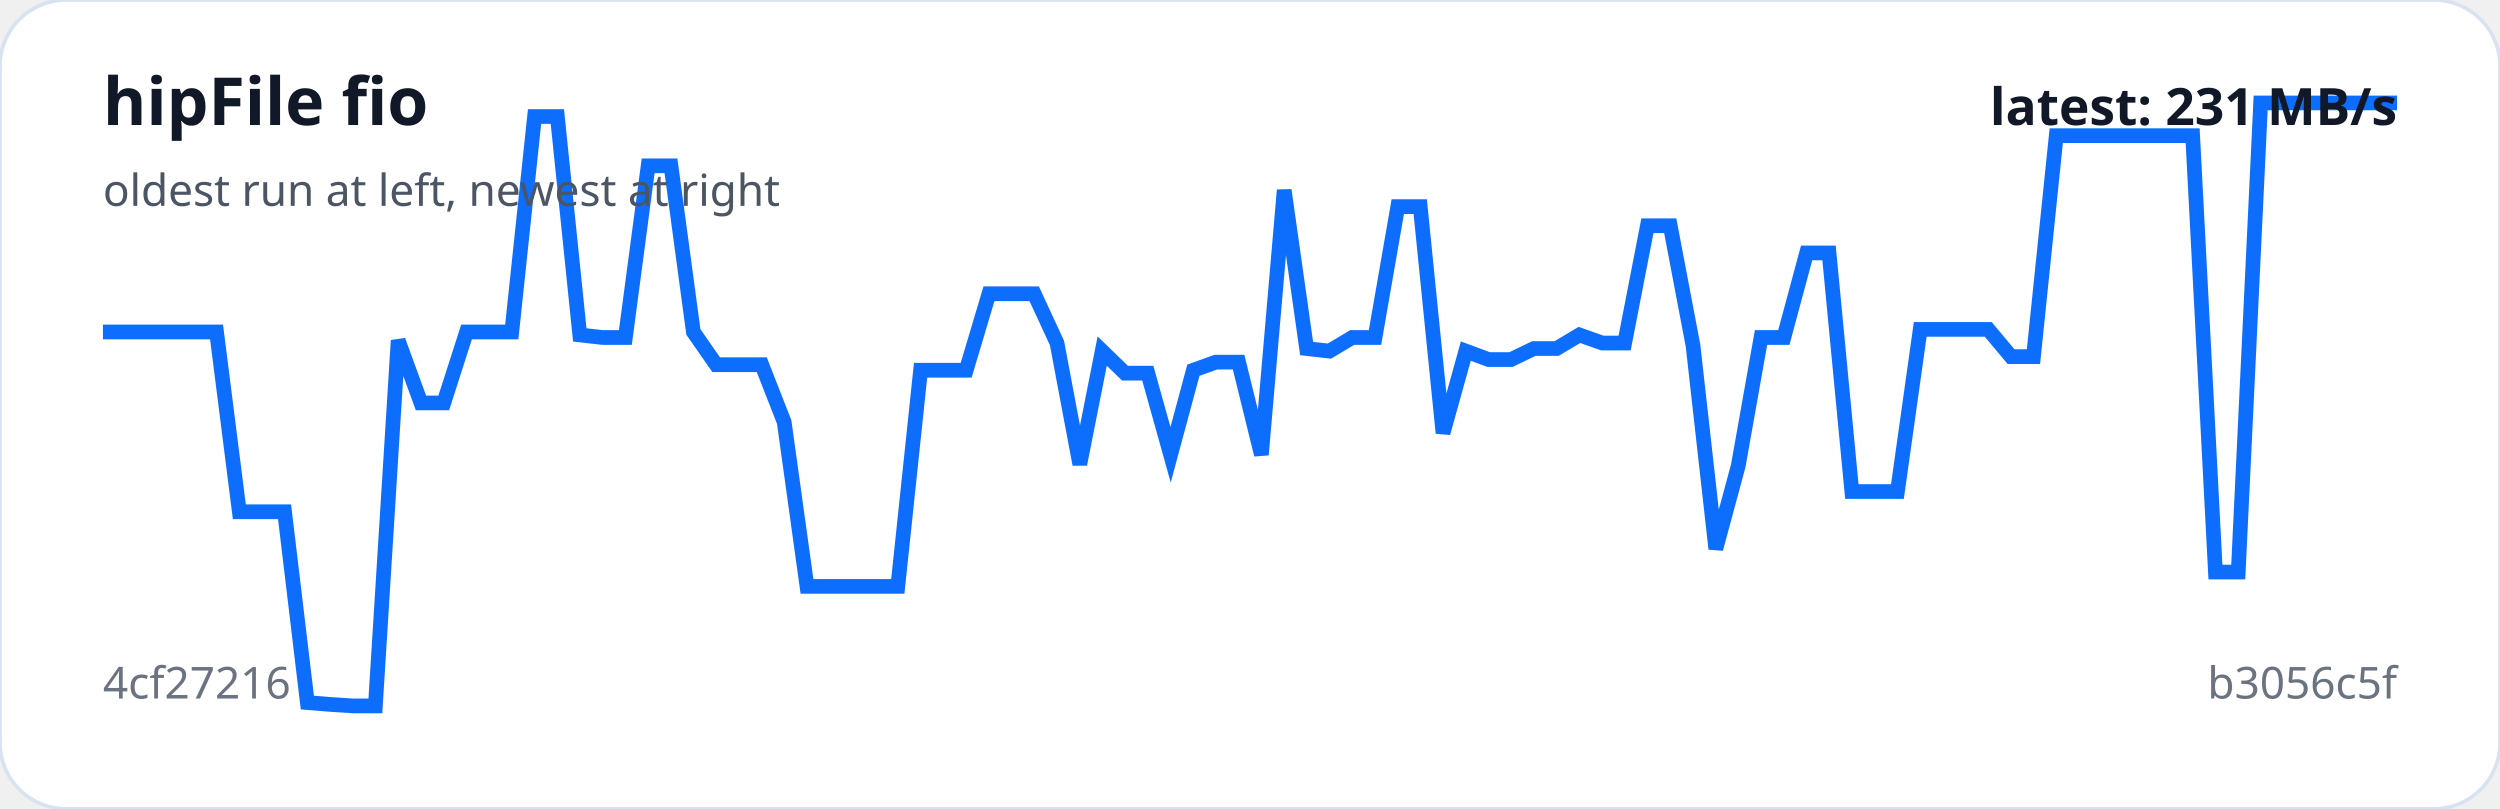
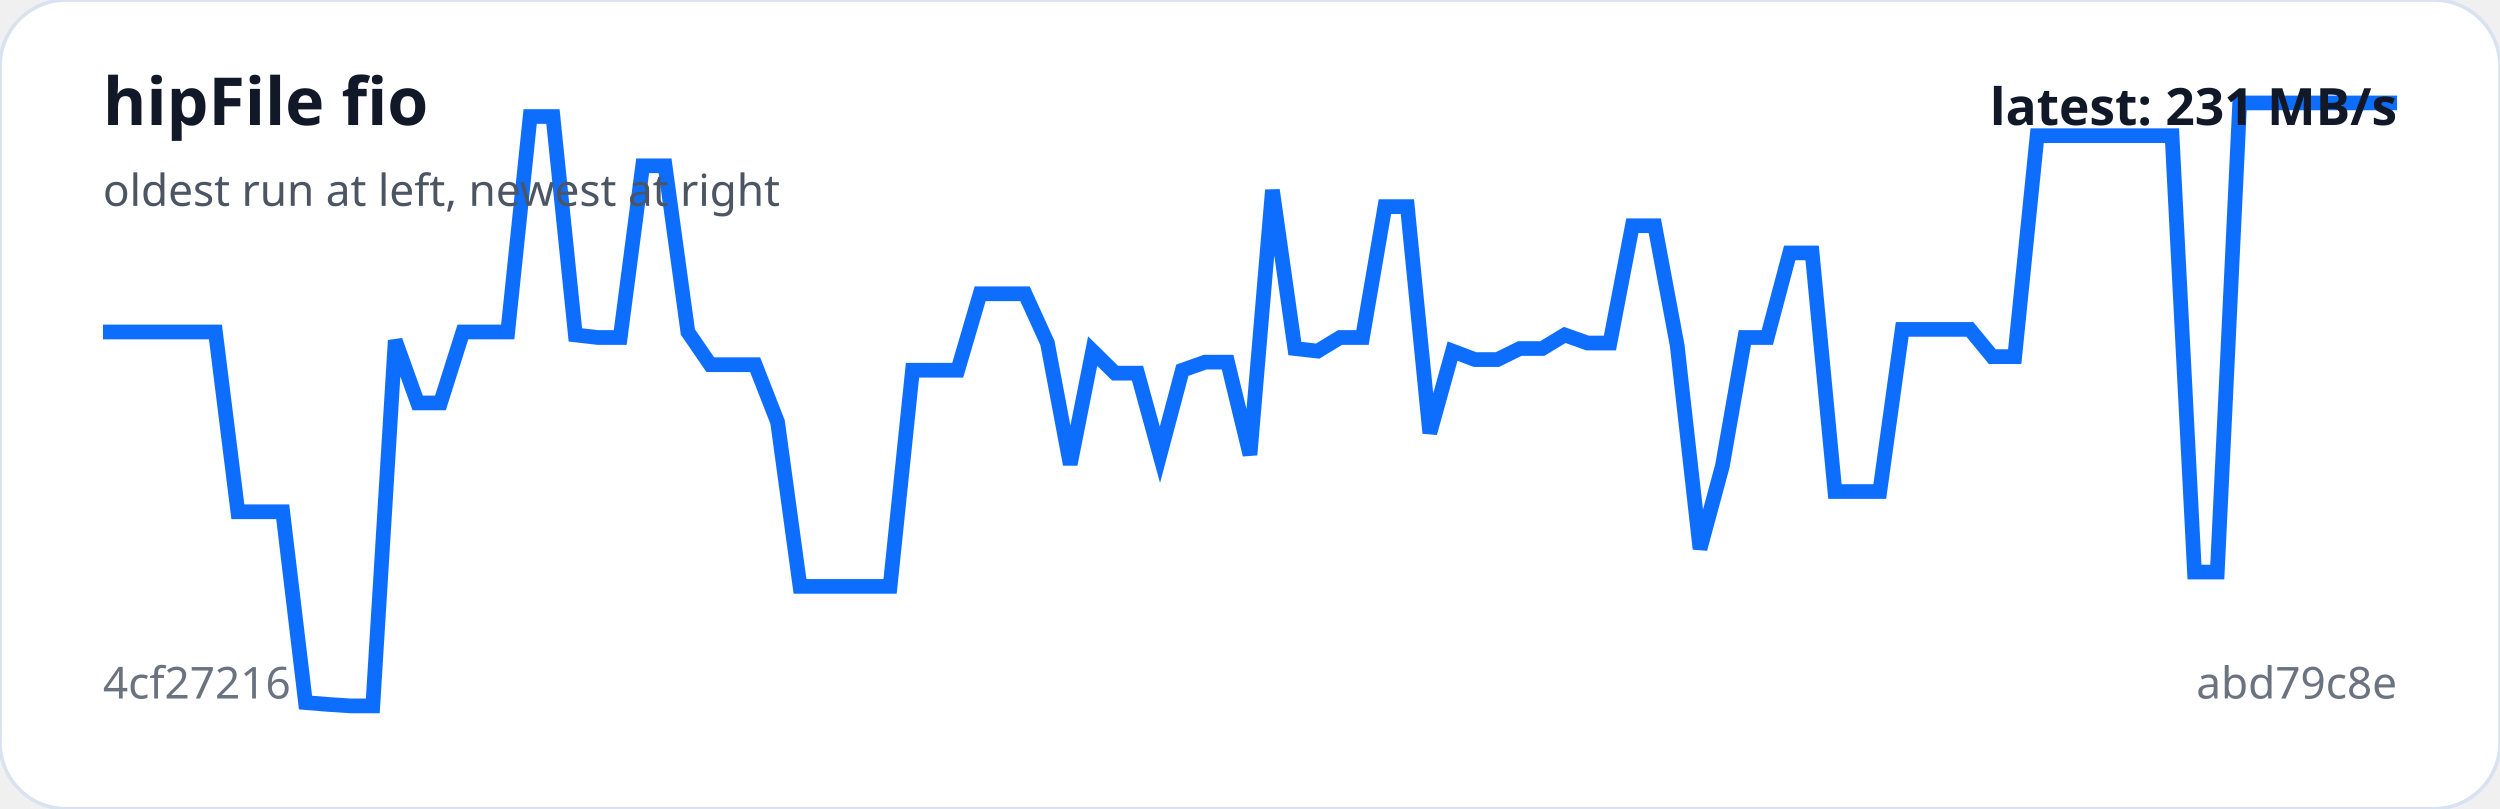
<svg xmlns="http://www.w3.org/2000/svg" viewBox="0 0 680 220" width="100%" role="img" aria-label="hipFile fio trend">
  <rect width="100%" height="100%" rx="18" fill="#ffffff" stroke="#d9e2f0" />
-   <polyline fill="none" stroke="#0d6efd" stroke-width="4" points="28.0,90.3 34.2,90.3 40.4,90.3 46.5,90.3 52.7,90.3 58.9,90.3 65.1,139.2 71.2,139.2 77.4,139.2 83.6,191.1 89.8,191.6 96.0,192.0 102.1,192.0 108.3,92.6 114.5,109.6 120.7,109.6 126.9,90.3 133.0,90.3 139.2,90.3 145.4,31.7 151.6,31.7 157.7,91.1 163.9,91.8 170.1,91.8 176.3,45.1 182.5,45.1 188.6,90.3 194.8,99.2 201.0,99.2 207.2,99.2 213.3,114.8 219.5,159.5 225.7,159.5 231.9,159.5 238.1,159.5 244.2,159.5 250.4,100.7 256.6,100.7 262.8,100.7 269.0,79.9 275.1,79.9 281.3,79.9 287.5,93.3 293.7,126.3 299.8,95.5 306.0,101.5 312.2,101.5 318.4,123.7 324.6,100.7 330.7,98.5 336.9,98.5 343.1,123.7 349.3,51.7 355.4,94.8 361.6,95.5 367.8,91.8 374.0,91.8 380.2,56.2 386.3,56.2 392.5,117.8 398.7,95.5 404.9,97.8 411.0,97.8 417.2,94.8 423.4,94.8 429.6,91.1 435.8,93.3 441.9,93.3 448.1,61.4 454.3,61.4 460.5,94.0 466.7,149.3 472.8,126.7 479.0,91.8 485.2,91.8 491.4,68.8 497.5,68.8 503.7,133.7 509.9,133.7 516.1,133.7 522.3,89.6 528.4,89.6 534.6,89.6 540.8,89.6 547.0,97.0 553.1,97.0 559.3,36.9 565.5,36.9 571.7,36.9 577.9,36.9 584.0,36.9 590.2,36.9 596.4,36.9 602.6,155.6 608.8,155.6 614.9,28.0 621.1,28.0 627.3,28.0 633.5,28.0 639.6,28.0 645.8,28.0 652.0,28.0" />
+   <polyline fill="none" stroke="#0d6efd" stroke-width="4" points="28.0,90.3 34.1,90.3 40.2,90.3 46.4,90.3 52.5,90.3 58.6,90.3 64.7,139.2 70.8,139.2 76.9,139.2 83.1,191.1 89.2,191.6 95.3,192.0 101.4,192.0 107.5,92.6 113.6,109.6 119.8,109.6 125.9,90.3 132.0,90.3 138.1,90.3 144.2,31.7 150.4,31.7 156.5,91.1 162.6,91.8 168.7,91.8 174.8,45.1 180.9,45.1 187.1,90.3 193.2,99.2 199.3,99.2 205.4,99.2 211.5,114.8 217.6,159.5 223.8,159.5 229.9,159.5 236.0,159.5 242.1,159.5 248.2,100.7 254.4,100.7 260.5,100.7 266.6,79.9 272.7,79.9 278.8,79.9 284.9,93.3 291.1,126.3 297.2,95.5 303.3,101.5 309.4,101.5 315.5,123.7 321.6,100.7 327.8,98.5 333.9,98.5 340.0,123.7 346.1,51.7 352.2,94.8 358.4,95.5 364.5,91.8 370.6,91.8 376.7,56.2 382.8,56.2 388.9,117.8 395.1,95.5 401.2,97.8 407.3,97.8 413.4,94.8 419.5,94.8 425.6,91.1 431.8,93.3 437.9,93.3 444.0,61.4 450.1,61.4 456.2,94.0 462.4,149.3 468.5,126.7 474.6,91.8 480.7,91.8 486.8,68.8 492.9,68.8 499.1,133.7 505.2,133.7 511.3,133.7 517.4,89.6 523.5,89.6 529.6,89.6 535.8,89.6 541.9,97.0 548.0,97.0 554.1,36.9 560.2,36.9 566.4,36.9 572.5,36.9 578.6,36.9 584.7,36.9 590.8,36.9 596.9,155.6 603.1,155.6 609.2,28.0 615.3,28.0 621.4,28.0 627.5,28.0 633.6,28.0 639.8,28.0 645.9,28.0 652.0,28.0" />
  <text x="28" y="34" fill="#111827" font-family="system-ui,sans-serif" font-size="18" font-weight="700">hipFile fio</text>
  <text x="28" y="56" fill="#4b5563" font-family="system-ui,sans-serif" font-size="12">oldest run at left, newest at right</text>
  <text x="28" y="190" fill="#6b7280" font-family="system-ui,sans-serif" font-size="12">4cf27216</text>
-   <text x="652" y="190" text-anchor="end" fill="#6b7280" font-family="system-ui,sans-serif" font-size="12">b3056c5f</text>
+   <text x="652" y="190" text-anchor="end" fill="#6b7280" font-family="system-ui,sans-serif" font-size="12">abd79c8e</text>
  <text x="652" y="34" text-anchor="end" fill="#111827" font-family="system-ui,sans-serif" font-size="14" font-weight="700">latest: 231 MB/s</text>
</svg>
